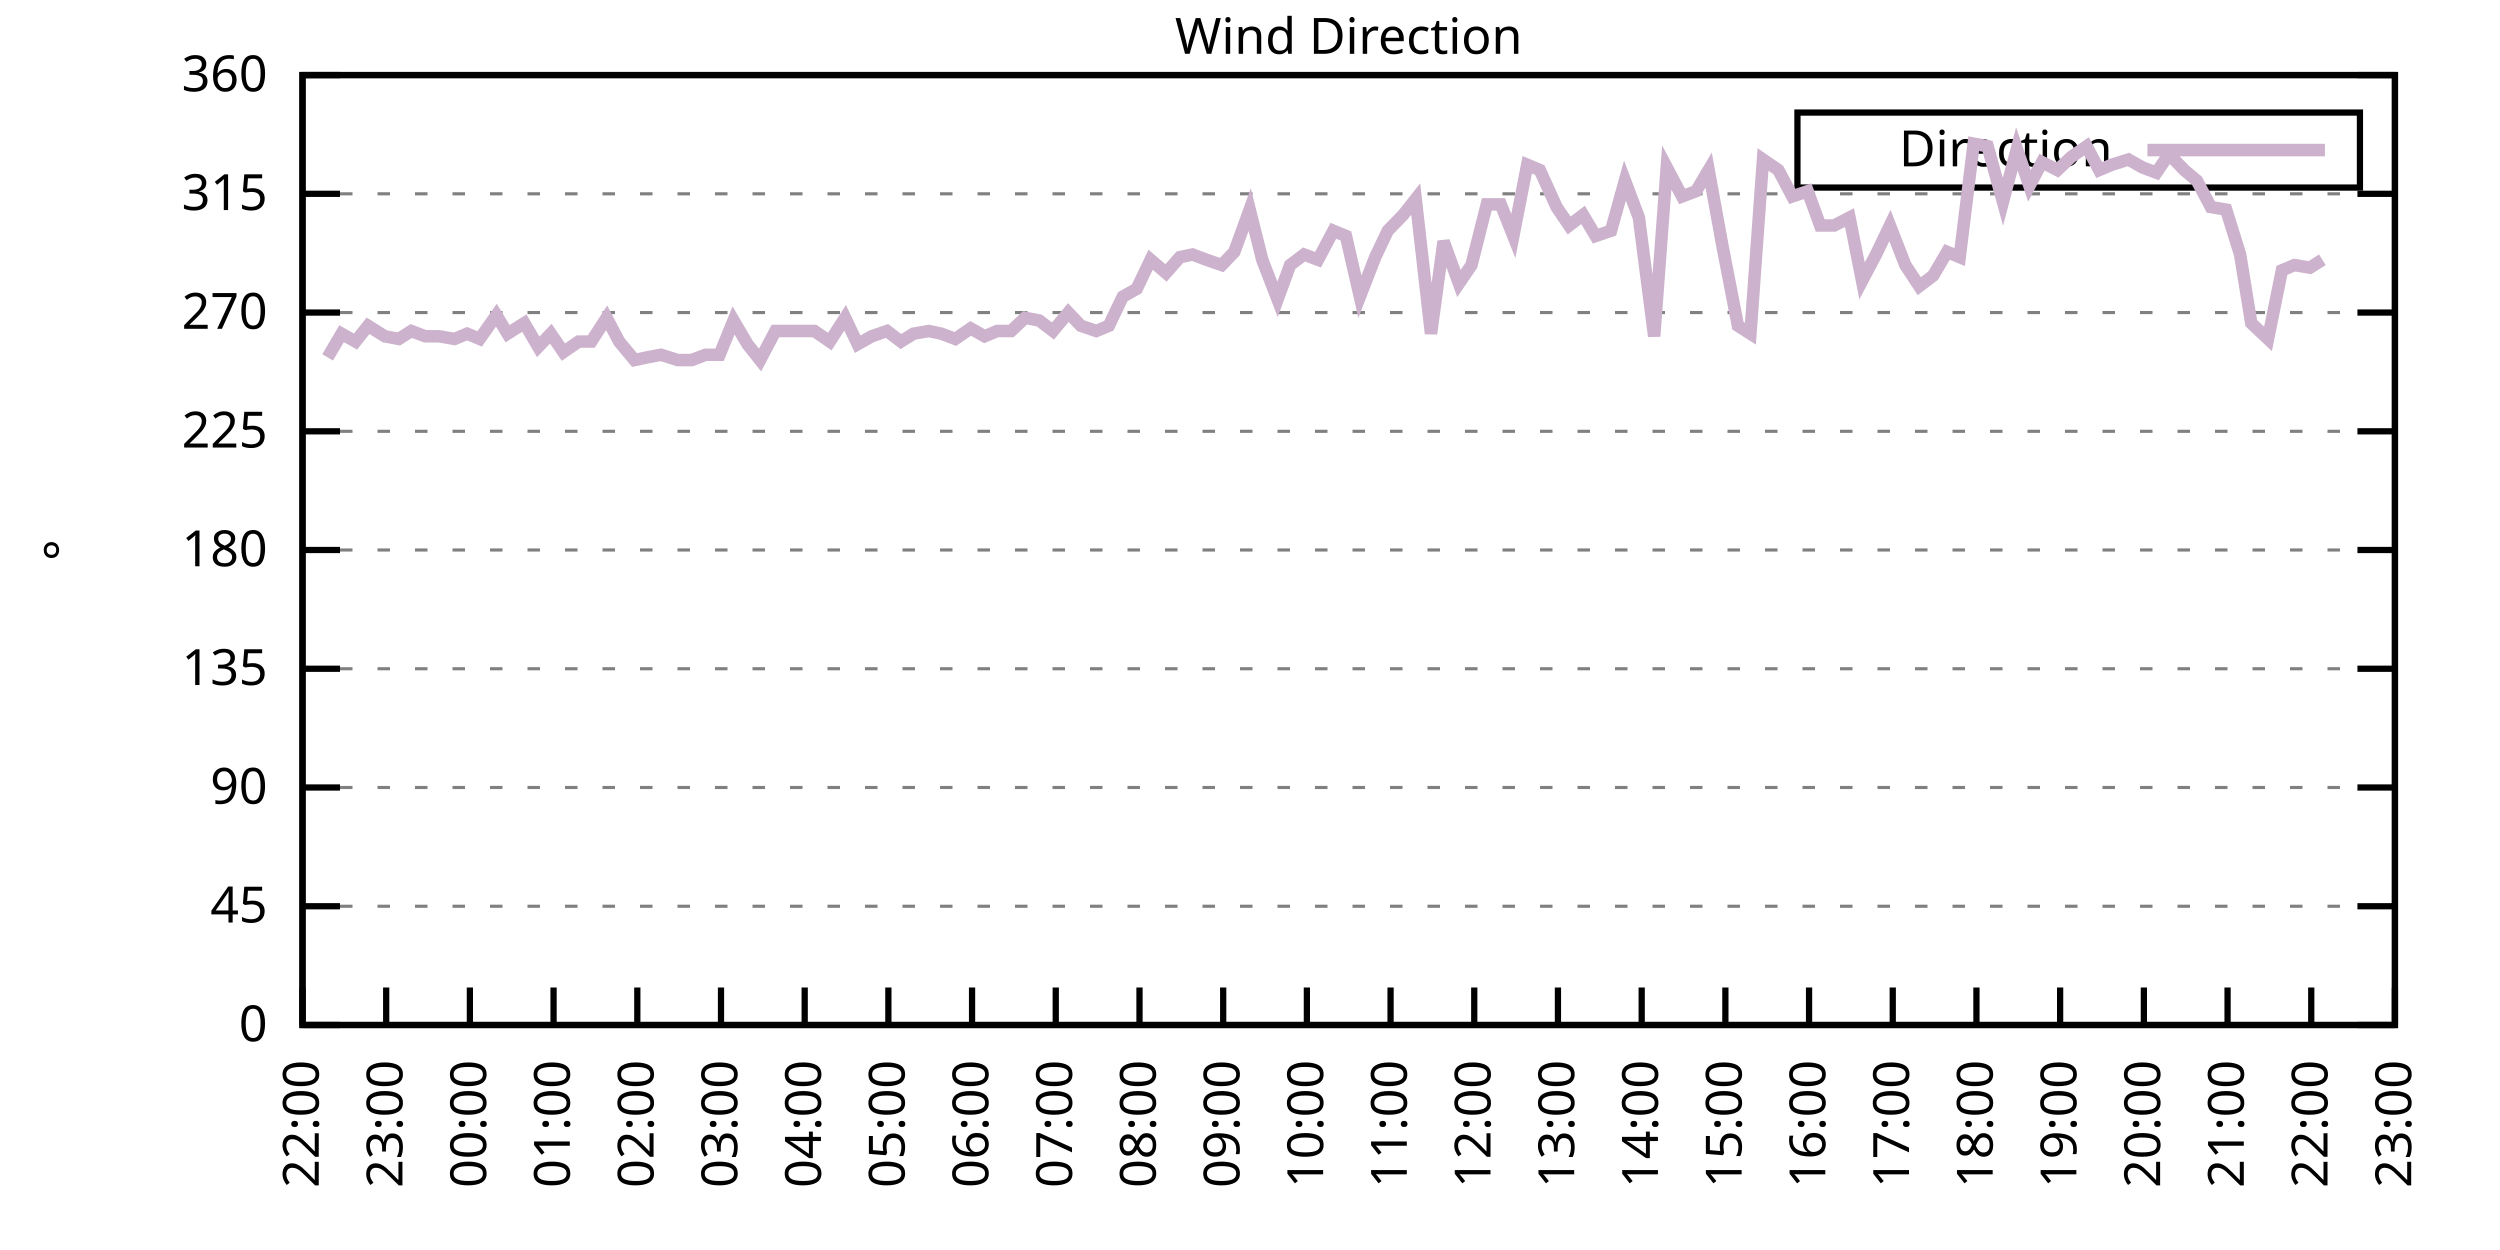
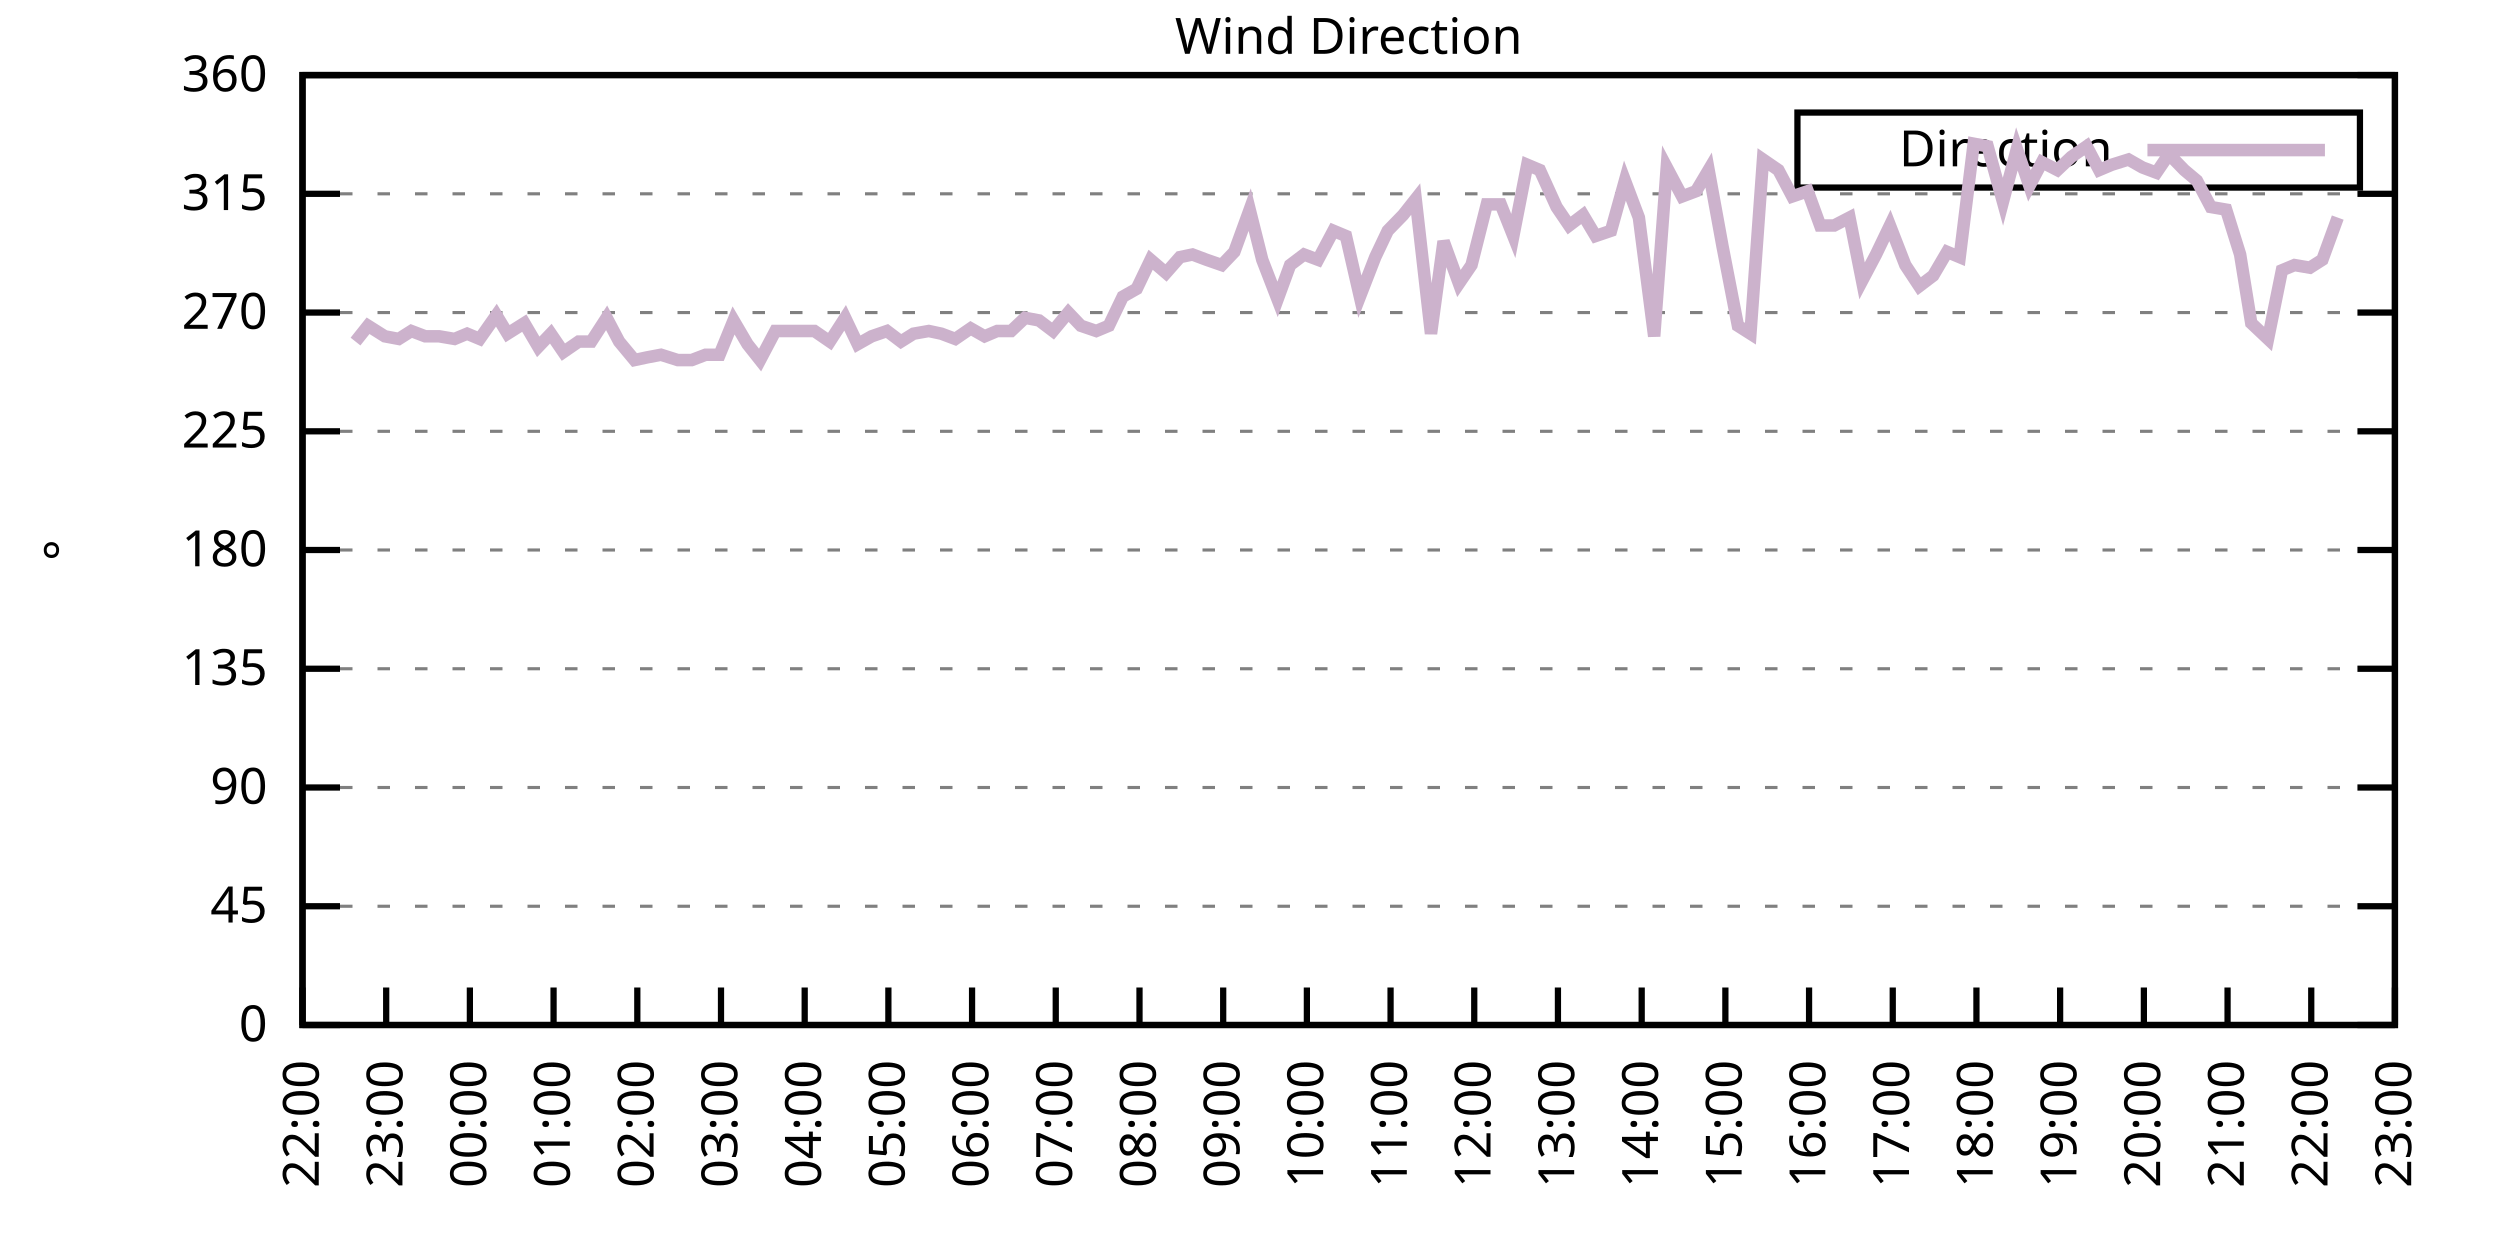
<svg xmlns="http://www.w3.org/2000/svg" xmlns:xlink="http://www.w3.org/1999/xlink" width="400" height="200" viewBox="0 0 400 200">
  <g id="gnuplot_canvas">
    <rect x="0" y="0" width="400" height="200" fill="none" />
    <defs>
      <circle id="gpDot" r="0.5" stroke-width="0.5" stroke="currentColor" />
      <path id="gpPt0" stroke-width="0.333" stroke="currentColor" d="M-1,0 h2 M0,-1 v2" />
      <path id="gpPt1" stroke-width="0.333" stroke="currentColor" d="M-1,-1 L1,1 M1,-1 L-1,1" />
      <path id="gpPt2" stroke-width="0.333" stroke="currentColor" d="M-1,0 L1,0 M0,-1 L0,1 M-1,-1 L1,1 M-1,1 L1,-1" />
      <rect id="gpPt3" stroke-width="0.333" stroke="currentColor" x="-1" y="-1" width="2" height="2" />
      <rect id="gpPt4" stroke-width="0.333" stroke="currentColor" fill="currentColor" x="-1" y="-1" width="2" height="2" />
      <circle id="gpPt5" stroke-width="0.333" stroke="currentColor" cx="0" cy="0" r="1" />
      <use xlink:href="#gpPt5" id="gpPt6" fill="currentColor" stroke="none" />
      <path id="gpPt7" stroke-width="0.333" stroke="currentColor" d="M0,-1.33 L-1.33,0.67 L1.33,0.67 z" />
      <use xlink:href="#gpPt7" id="gpPt8" fill="currentColor" stroke="none" />
      <use xlink:href="#gpPt7" id="gpPt9" stroke="currentColor" transform="rotate(180)" />
      <use xlink:href="#gpPt9" id="gpPt10" fill="currentColor" stroke="none" />
      <use xlink:href="#gpPt3" id="gpPt11" stroke="currentColor" transform="rotate(45)" />
      <use xlink:href="#gpPt11" id="gpPt12" fill="currentColor" stroke="none" />
      <path id="gpPt13" stroke-width="0.333" stroke="currentColor" d="M0,1.330 L1.265,0.411 L0.782,-1.067 L-0.782,-1.076 L-1.265,0.411 z" />
      <use xlink:href="#gpPt13" id="gpPt14" fill="currentColor" stroke="none" />
      <filter id="textbox" filterUnits="objectBoundingBox" x="0" y="0" height="1" width="1">
        <feFlood flood-color="white" flood-opacity="1" result="bgnd" />
        <feComposite in="SourceGraphic" in2="bgnd" operator="atop" />
      </filter>
      <filter id="greybox" filterUnits="objectBoundingBox" x="0" y="0" height="1" width="1">
        <feFlood flood-color="lightgrey" flood-opacity="1" result="grey" />
        <feComposite in="SourceGraphic" in2="grey" operator="atop" />
      </filter>
    </defs>
    <g fill="none" color="white" stroke="currentColor" stroke-width="1.00" stroke-linecap="butt" stroke-linejoin="miter">
</g>
    <g fill="none" color="black" stroke="currentColor" stroke-width="1.00" stroke-linecap="butt" stroke-linejoin="miter">
      <g stroke="none" shape-rendering="crispEdges">
        <polygon fill="rgb(255, 255, 255)" points="48.40,164.00 383.18,164.00 383.18,12.02 48.40,12.02 " />
      </g>
    </g>
    <g fill="none" color="black" stroke="currentColor" stroke-width="1.00" stroke-linecap="butt" stroke-linejoin="miter">
</g>
    <g fill="none" color="black" stroke="black" stroke-width="0.50" stroke-linecap="butt" stroke-linejoin="miter">
</g>
    <g fill="none" color="gray" stroke="currentColor" stroke-width="0.50" stroke-linecap="butt" stroke-linejoin="miter">
      <path stroke="gray" stroke-dasharray="2,4" class="gridline" d="M48.40,164.00 L383.19,164.00  " />
    </g>
    <g fill="none" color="gray" stroke="gray" stroke-width="1.00" stroke-linecap="butt" stroke-linejoin="miter">
</g>
    <g fill="none" color="black" stroke="currentColor" stroke-width="1.00" stroke-linecap="butt" stroke-linejoin="miter">
      <path stroke="black" d="M48.40,164.00 L54.40,164.00 M383.19,164.00 L377.19,164.00  " />
      <g transform="translate(42.80,166.60)" stroke="none" fill="black" font-family="Sans" font-size="8.00" text-anchor="end">
        <text>
          <tspan font-family="Sans"> 0</tspan>
        </text>
      </g>
    </g>
    <g fill="none" color="black" stroke="currentColor" stroke-width="1.00" stroke-linecap="butt" stroke-linejoin="miter">
</g>
    <g fill="none" color="black" stroke="black" stroke-width="0.50" stroke-linecap="butt" stroke-linejoin="miter">
</g>
    <g fill="none" color="gray" stroke="currentColor" stroke-width="0.50" stroke-linecap="butt" stroke-linejoin="miter">
      <path stroke="gray" stroke-dasharray="2,4" class="gridline" d="M48.40,145.00 L383.19,145.00  " />
    </g>
    <g fill="none" color="gray" stroke="gray" stroke-width="1.00" stroke-linecap="butt" stroke-linejoin="miter">
</g>
    <g fill="none" color="black" stroke="currentColor" stroke-width="1.00" stroke-linecap="butt" stroke-linejoin="miter">
      <path stroke="black" d="M48.40,145.00 L54.40,145.00 M383.19,145.00 L377.19,145.00  " />
      <g transform="translate(42.80,147.60)" stroke="none" fill="black" font-family="Sans" font-size="8.00" text-anchor="end">
        <text>
          <tspan font-family="Sans"> 45</tspan>
        </text>
      </g>
    </g>
    <g fill="none" color="black" stroke="currentColor" stroke-width="1.00" stroke-linecap="butt" stroke-linejoin="miter">
</g>
    <g fill="none" color="black" stroke="black" stroke-width="0.50" stroke-linecap="butt" stroke-linejoin="miter">
</g>
    <g fill="none" color="gray" stroke="currentColor" stroke-width="0.50" stroke-linecap="butt" stroke-linejoin="miter">
      <path stroke="gray" stroke-dasharray="2,4" class="gridline" d="M48.40,126.00 L383.19,126.00  " />
    </g>
    <g fill="none" color="gray" stroke="gray" stroke-width="1.00" stroke-linecap="butt" stroke-linejoin="miter">
</g>
    <g fill="none" color="black" stroke="currentColor" stroke-width="1.00" stroke-linecap="butt" stroke-linejoin="miter">
      <path stroke="black" d="M48.40,126.00 L54.40,126.00 M383.19,126.00 L377.19,126.00  " />
      <g transform="translate(42.80,128.60)" stroke="none" fill="black" font-family="Sans" font-size="8.00" text-anchor="end">
        <text>
          <tspan font-family="Sans"> 90</tspan>
        </text>
      </g>
    </g>
    <g fill="none" color="black" stroke="currentColor" stroke-width="1.00" stroke-linecap="butt" stroke-linejoin="miter">
</g>
    <g fill="none" color="black" stroke="black" stroke-width="0.50" stroke-linecap="butt" stroke-linejoin="miter">
</g>
    <g fill="none" color="gray" stroke="currentColor" stroke-width="0.50" stroke-linecap="butt" stroke-linejoin="miter">
      <path stroke="gray" stroke-dasharray="2,4" class="gridline" d="M48.40,107.00 L383.19,107.00  " />
    </g>
    <g fill="none" color="gray" stroke="gray" stroke-width="1.00" stroke-linecap="butt" stroke-linejoin="miter">
</g>
    <g fill="none" color="black" stroke="currentColor" stroke-width="1.00" stroke-linecap="butt" stroke-linejoin="miter">
      <path stroke="black" d="M48.40,107.00 L54.40,107.00 M383.19,107.00 L377.19,107.00  " />
      <g transform="translate(42.80,109.60)" stroke="none" fill="black" font-family="Sans" font-size="8.00" text-anchor="end">
        <text>
          <tspan font-family="Sans"> 135</tspan>
        </text>
      </g>
    </g>
    <g fill="none" color="black" stroke="currentColor" stroke-width="1.00" stroke-linecap="butt" stroke-linejoin="miter">
</g>
    <g fill="none" color="black" stroke="black" stroke-width="0.50" stroke-linecap="butt" stroke-linejoin="miter">
</g>
    <g fill="none" color="gray" stroke="currentColor" stroke-width="0.50" stroke-linecap="butt" stroke-linejoin="miter">
      <path stroke="gray" stroke-dasharray="2,4" class="gridline" d="M48.40,88.00 L383.19,88.00  " />
    </g>
    <g fill="none" color="gray" stroke="gray" stroke-width="1.00" stroke-linecap="butt" stroke-linejoin="miter">
</g>
    <g fill="none" color="black" stroke="currentColor" stroke-width="1.00" stroke-linecap="butt" stroke-linejoin="miter">
      <path stroke="black" d="M48.40,88.00 L54.40,88.00 M383.19,88.00 L377.19,88.00  " />
      <g transform="translate(42.80,90.60)" stroke="none" fill="black" font-family="Sans" font-size="8.00" text-anchor="end">
        <text>
          <tspan font-family="Sans"> 180</tspan>
        </text>
      </g>
    </g>
    <g fill="none" color="black" stroke="currentColor" stroke-width="1.00" stroke-linecap="butt" stroke-linejoin="miter">
</g>
    <g fill="none" color="black" stroke="black" stroke-width="0.50" stroke-linecap="butt" stroke-linejoin="miter">
</g>
    <g fill="none" color="gray" stroke="currentColor" stroke-width="0.50" stroke-linecap="butt" stroke-linejoin="miter">
      <path stroke="gray" stroke-dasharray="2,4" class="gridline" d="M48.40,69.01 L383.19,69.01  " />
    </g>
    <g fill="none" color="gray" stroke="gray" stroke-width="1.00" stroke-linecap="butt" stroke-linejoin="miter">
</g>
    <g fill="none" color="black" stroke="currentColor" stroke-width="1.00" stroke-linecap="butt" stroke-linejoin="miter">
      <path stroke="black" d="M48.40,69.01 L54.40,69.01 M383.19,69.01 L377.19,69.01  " />
      <g transform="translate(42.80,71.61)" stroke="none" fill="black" font-family="Sans" font-size="8.00" text-anchor="end">
        <text>
          <tspan font-family="Sans"> 225</tspan>
        </text>
      </g>
    </g>
    <g fill="none" color="black" stroke="currentColor" stroke-width="1.00" stroke-linecap="butt" stroke-linejoin="miter">
</g>
    <g fill="none" color="black" stroke="black" stroke-width="0.50" stroke-linecap="butt" stroke-linejoin="miter">
</g>
    <g fill="none" color="gray" stroke="currentColor" stroke-width="0.50" stroke-linecap="butt" stroke-linejoin="miter">
      <path stroke="gray" stroke-dasharray="2,4" class="gridline" d="M48.40,50.01 L383.19,50.01  " />
    </g>
    <g fill="none" color="gray" stroke="gray" stroke-width="1.00" stroke-linecap="butt" stroke-linejoin="miter">
</g>
    <g fill="none" color="black" stroke="currentColor" stroke-width="1.00" stroke-linecap="butt" stroke-linejoin="miter">
      <path stroke="black" d="M48.40,50.01 L54.40,50.01 M383.19,50.01 L377.19,50.01  " />
      <g transform="translate(42.80,52.61)" stroke="none" fill="black" font-family="Sans" font-size="8.00" text-anchor="end">
        <text>
          <tspan font-family="Sans"> 270</tspan>
        </text>
      </g>
    </g>
    <g fill="none" color="black" stroke="currentColor" stroke-width="1.00" stroke-linecap="butt" stroke-linejoin="miter">
</g>
    <g fill="none" color="black" stroke="black" stroke-width="0.50" stroke-linecap="butt" stroke-linejoin="miter">
</g>
    <g fill="none" color="gray" stroke="currentColor" stroke-width="0.50" stroke-linecap="butt" stroke-linejoin="miter">
      <path stroke="gray" stroke-dasharray="2,4" class="gridline" d="M48.40,31.01 L383.19,31.01  " />
    </g>
    <g fill="none" color="gray" stroke="gray" stroke-width="1.00" stroke-linecap="butt" stroke-linejoin="miter">
</g>
    <g fill="none" color="black" stroke="currentColor" stroke-width="1.00" stroke-linecap="butt" stroke-linejoin="miter">
      <path stroke="black" d="M48.40,31.01 L54.40,31.01 M383.19,31.01 L377.19,31.01  " />
      <g transform="translate(42.80,33.61)" stroke="none" fill="black" font-family="Sans" font-size="8.00" text-anchor="end">
        <text>
          <tspan font-family="Sans"> 315</tspan>
        </text>
      </g>
    </g>
    <g fill="none" color="black" stroke="currentColor" stroke-width="1.00" stroke-linecap="butt" stroke-linejoin="miter">
</g>
    <g fill="none" color="black" stroke="black" stroke-width="0.50" stroke-linecap="butt" stroke-linejoin="miter">
</g>
    <g fill="none" color="gray" stroke="currentColor" stroke-width="0.50" stroke-linecap="butt" stroke-linejoin="miter">
      <path stroke="gray" stroke-dasharray="2,4" class="gridline" d="M48.40,12.01 L383.19,12.01  " />
    </g>
    <g fill="none" color="gray" stroke="gray" stroke-width="1.00" stroke-linecap="butt" stroke-linejoin="miter">
</g>
    <g fill="none" color="black" stroke="currentColor" stroke-width="1.00" stroke-linecap="butt" stroke-linejoin="miter">
      <path stroke="black" d="M48.40,12.01 L54.40,12.01 M383.19,12.01 L377.19,12.01  " />
      <g transform="translate(42.80,14.61)" stroke="none" fill="black" font-family="Sans" font-size="8.00" text-anchor="end">
        <text>
          <tspan font-family="Sans"> 360</tspan>
        </text>
      </g>
    </g>
    <g fill="none" color="black" stroke="currentColor" stroke-width="1.00" stroke-linecap="butt" stroke-linejoin="miter">
      <path stroke="black" d="M48.40,164.00 L48.40,158.00  " />
      <g transform="translate(51.00,169.60) rotate(270.00)" stroke="none" fill="black" font-family="Sans" font-size="8.00" text-anchor="end">
        <text>
          <tspan font-family="Sans">22:00</tspan>
        </text>
      </g>
    </g>
    <g fill="none" color="black" stroke="currentColor" stroke-width="1.00" stroke-linecap="butt" stroke-linejoin="miter">
      <path stroke="black" d="M61.79,164.00 L61.79,158.00  " />
      <g transform="translate(64.39,169.60) rotate(270.00)" stroke="none" fill="black" font-family="Sans" font-size="8.00" text-anchor="end">
        <text>
          <tspan font-family="Sans">23:00</tspan>
        </text>
      </g>
    </g>
    <g fill="none" color="black" stroke="currentColor" stroke-width="1.00" stroke-linecap="butt" stroke-linejoin="miter">
      <path stroke="black" d="M75.18,164.00 L75.18,158.00  " />
      <g transform="translate(77.78,169.60) rotate(270.00)" stroke="none" fill="black" font-family="Sans" font-size="8.00" text-anchor="end">
        <text>
          <tspan font-family="Sans">00:00</tspan>
        </text>
      </g>
    </g>
    <g fill="none" color="black" stroke="currentColor" stroke-width="1.00" stroke-linecap="butt" stroke-linejoin="miter">
      <path stroke="black" d="M88.57,164.00 L88.57,158.00  " />
      <g transform="translate(91.17,169.60) rotate(270.00)" stroke="none" fill="black" font-family="Sans" font-size="8.00" text-anchor="end">
        <text>
          <tspan font-family="Sans">01:00</tspan>
        </text>
      </g>
    </g>
    <g fill="none" color="black" stroke="currentColor" stroke-width="1.00" stroke-linecap="butt" stroke-linejoin="miter">
      <path stroke="black" d="M101.97,164.00 L101.97,158.00  " />
      <g transform="translate(104.57,169.60) rotate(270.00)" stroke="none" fill="black" font-family="Sans" font-size="8.00" text-anchor="end">
        <text>
          <tspan font-family="Sans">02:00</tspan>
        </text>
      </g>
    </g>
    <g fill="none" color="black" stroke="currentColor" stroke-width="1.00" stroke-linecap="butt" stroke-linejoin="miter">
      <path stroke="black" d="M115.36,164.00 L115.36,158.00  " />
      <g transform="translate(117.96,169.60) rotate(270.00)" stroke="none" fill="black" font-family="Sans" font-size="8.00" text-anchor="end">
        <text>
          <tspan font-family="Sans">03:00</tspan>
        </text>
      </g>
    </g>
    <g fill="none" color="black" stroke="currentColor" stroke-width="1.00" stroke-linecap="butt" stroke-linejoin="miter">
      <path stroke="black" d="M128.75,164.00 L128.75,158.00  " />
      <g transform="translate(131.35,169.60) rotate(270.00)" stroke="none" fill="black" font-family="Sans" font-size="8.00" text-anchor="end">
        <text>
          <tspan font-family="Sans">04:00</tspan>
        </text>
      </g>
    </g>
    <g fill="none" color="black" stroke="currentColor" stroke-width="1.00" stroke-linecap="butt" stroke-linejoin="miter">
      <path stroke="black" d="M142.14,164.00 L142.14,158.00  " />
      <g transform="translate(144.74,169.60) rotate(270.00)" stroke="none" fill="black" font-family="Sans" font-size="8.00" text-anchor="end">
        <text>
          <tspan font-family="Sans">05:00</tspan>
        </text>
      </g>
    </g>
    <g fill="none" color="black" stroke="currentColor" stroke-width="1.00" stroke-linecap="butt" stroke-linejoin="miter">
      <path stroke="black" d="M155.53,164.00 L155.53,158.00  " />
      <g transform="translate(158.13,169.60) rotate(270.00)" stroke="none" fill="black" font-family="Sans" font-size="8.00" text-anchor="end">
        <text>
          <tspan font-family="Sans">06:00</tspan>
        </text>
      </g>
    </g>
    <g fill="none" color="black" stroke="currentColor" stroke-width="1.00" stroke-linecap="butt" stroke-linejoin="miter">
      <path stroke="black" d="M168.92,164.00 L168.92,158.00  " />
      <g transform="translate(171.52,169.60) rotate(270.00)" stroke="none" fill="black" font-family="Sans" font-size="8.00" text-anchor="end">
        <text>
          <tspan font-family="Sans">07:00</tspan>
        </text>
      </g>
    </g>
    <g fill="none" color="black" stroke="currentColor" stroke-width="1.00" stroke-linecap="butt" stroke-linejoin="miter">
      <path stroke="black" d="M182.32,164.00 L182.32,158.00  " />
      <g transform="translate(184.92,169.60) rotate(270.00)" stroke="none" fill="black" font-family="Sans" font-size="8.00" text-anchor="end">
        <text>
          <tspan font-family="Sans">08:00</tspan>
        </text>
      </g>
    </g>
    <g fill="none" color="black" stroke="currentColor" stroke-width="1.00" stroke-linecap="butt" stroke-linejoin="miter">
      <path stroke="black" d="M195.71,164.00 L195.71,158.00  " />
      <g transform="translate(198.31,169.60) rotate(270.00)" stroke="none" fill="black" font-family="Sans" font-size="8.00" text-anchor="end">
        <text>
          <tspan font-family="Sans">09:00</tspan>
        </text>
      </g>
    </g>
    <g fill="none" color="black" stroke="currentColor" stroke-width="1.00" stroke-linecap="butt" stroke-linejoin="miter">
      <path stroke="black" d="M209.10,164.00 L209.10,158.00  " />
      <g transform="translate(211.70,169.60) rotate(270.00)" stroke="none" fill="black" font-family="Sans" font-size="8.00" text-anchor="end">
        <text>
          <tspan font-family="Sans">10:00</tspan>
        </text>
      </g>
    </g>
    <g fill="none" color="black" stroke="currentColor" stroke-width="1.00" stroke-linecap="butt" stroke-linejoin="miter">
      <path stroke="black" d="M222.49,164.00 L222.49,158.00  " />
      <g transform="translate(225.09,169.60) rotate(270.00)" stroke="none" fill="black" font-family="Sans" font-size="8.00" text-anchor="end">
        <text>
          <tspan font-family="Sans">11:00</tspan>
        </text>
      </g>
    </g>
    <g fill="none" color="black" stroke="currentColor" stroke-width="1.00" stroke-linecap="butt" stroke-linejoin="miter">
      <path stroke="black" d="M235.88,164.00 L235.88,158.00  " />
      <g transform="translate(238.48,169.60) rotate(270.00)" stroke="none" fill="black" font-family="Sans" font-size="8.00" text-anchor="end">
        <text>
          <tspan font-family="Sans">12:00</tspan>
        </text>
      </g>
    </g>
    <g fill="none" color="black" stroke="currentColor" stroke-width="1.00" stroke-linecap="butt" stroke-linejoin="miter">
      <path stroke="black" d="M249.27,164.00 L249.27,158.00  " />
      <g transform="translate(251.87,169.60) rotate(270.00)" stroke="none" fill="black" font-family="Sans" font-size="8.00" text-anchor="end">
        <text>
          <tspan font-family="Sans">13:00</tspan>
        </text>
      </g>
    </g>
    <g fill="none" color="black" stroke="currentColor" stroke-width="1.00" stroke-linecap="butt" stroke-linejoin="miter">
      <path stroke="black" d="M262.67,164.00 L262.67,158.00  " />
      <g transform="translate(265.27,169.60) rotate(270.00)" stroke="none" fill="black" font-family="Sans" font-size="8.00" text-anchor="end">
        <text>
          <tspan font-family="Sans">14:00</tspan>
        </text>
      </g>
    </g>
    <g fill="none" color="black" stroke="currentColor" stroke-width="1.00" stroke-linecap="butt" stroke-linejoin="miter">
      <path stroke="black" d="M276.06,164.00 L276.06,158.00  " />
      <g transform="translate(278.66,169.60) rotate(270.00)" stroke="none" fill="black" font-family="Sans" font-size="8.00" text-anchor="end">
        <text>
          <tspan font-family="Sans">15:00</tspan>
        </text>
      </g>
    </g>
    <g fill="none" color="black" stroke="currentColor" stroke-width="1.00" stroke-linecap="butt" stroke-linejoin="miter">
      <path stroke="black" d="M289.45,164.00 L289.45,158.00  " />
      <g transform="translate(292.05,169.60) rotate(270.00)" stroke="none" fill="black" font-family="Sans" font-size="8.00" text-anchor="end">
        <text>
          <tspan font-family="Sans">16:00</tspan>
        </text>
      </g>
    </g>
    <g fill="none" color="black" stroke="currentColor" stroke-width="1.00" stroke-linecap="butt" stroke-linejoin="miter">
      <path stroke="black" d="M302.84,164.00 L302.84,158.00  " />
      <g transform="translate(305.44,169.60) rotate(270.00)" stroke="none" fill="black" font-family="Sans" font-size="8.00" text-anchor="end">
        <text>
          <tspan font-family="Sans">17:00</tspan>
        </text>
      </g>
    </g>
    <g fill="none" color="black" stroke="currentColor" stroke-width="1.00" stroke-linecap="butt" stroke-linejoin="miter">
      <path stroke="black" d="M316.23,164.00 L316.23,158.00  " />
      <g transform="translate(318.83,169.60) rotate(270.00)" stroke="none" fill="black" font-family="Sans" font-size="8.00" text-anchor="end">
        <text>
          <tspan font-family="Sans">18:00</tspan>
        </text>
      </g>
    </g>
    <g fill="none" color="black" stroke="currentColor" stroke-width="1.00" stroke-linecap="butt" stroke-linejoin="miter">
      <path stroke="black" d="M329.62,164.00 L329.62,158.00  " />
      <g transform="translate(332.22,169.60) rotate(270.00)" stroke="none" fill="black" font-family="Sans" font-size="8.00" text-anchor="end">
        <text>
          <tspan font-family="Sans">19:00</tspan>
        </text>
      </g>
    </g>
    <g fill="none" color="black" stroke="currentColor" stroke-width="1.00" stroke-linecap="butt" stroke-linejoin="miter">
      <path stroke="black" d="M343.02,164.00 L343.02,158.00  " />
      <g transform="translate(345.62,169.60) rotate(270.00)" stroke="none" fill="black" font-family="Sans" font-size="8.00" text-anchor="end">
        <text>
          <tspan font-family="Sans">20:00</tspan>
        </text>
      </g>
    </g>
    <g fill="none" color="black" stroke="currentColor" stroke-width="1.00" stroke-linecap="butt" stroke-linejoin="miter">
      <path stroke="black" d="M356.41,164.00 L356.41,158.00  " />
      <g transform="translate(359.01,169.60) rotate(270.00)" stroke="none" fill="black" font-family="Sans" font-size="8.00" text-anchor="end">
        <text>
          <tspan font-family="Sans">21:00</tspan>
        </text>
      </g>
    </g>
    <g fill="none" color="black" stroke="currentColor" stroke-width="1.00" stroke-linecap="butt" stroke-linejoin="miter">
      <path stroke="black" d="M369.80,164.00 L369.80,158.00  " />
      <g transform="translate(372.40,169.60) rotate(270.00)" stroke="none" fill="black" font-family="Sans" font-size="8.00" text-anchor="end">
        <text>
          <tspan font-family="Sans">22:00</tspan>
        </text>
      </g>
    </g>
    <g fill="none" color="black" stroke="currentColor" stroke-width="1.00" stroke-linecap="butt" stroke-linejoin="miter">
      <path stroke="black" d="M383.19,164.00 L383.19,158.00  " />
      <g transform="translate(385.79,169.60) rotate(270.00)" stroke="none" fill="black" font-family="Sans" font-size="8.00" text-anchor="end">
        <text>
          <tspan font-family="Sans">23:00</tspan>
        </text>
      </g>
    </g>
    <g fill="none" color="black" stroke="currentColor" stroke-width="1.00" stroke-linecap="butt" stroke-linejoin="miter">
</g>
    <g fill="none" color="black" stroke="currentColor" stroke-width="1.00" stroke-linecap="butt" stroke-linejoin="miter">
      <path stroke="black" d="M48.40,12.01 L48.40,164.00 L383.19,164.00 L383.19,12.01 L48.40,12.01 Z  " />
    </g>
    <g fill="none" color="black" stroke="currentColor" stroke-width="1.00" stroke-linecap="butt" stroke-linejoin="miter">
</g>
    <g fill="none" color="black" stroke="currentColor" stroke-width="1.00" stroke-linecap="butt" stroke-linejoin="miter">
      <path stroke="black" d="M287.59,30.01 L287.59,18.01 L377.59,18.01 L377.59,30.01 L287.59,30.01 Z  " />
    </g>
    <g id="Wind_direction_plot_1">
      <g fill="none" color="white" stroke="black" stroke-width="2.00" stroke-linecap="butt" stroke-linejoin="miter">
</g>
      <g fill="none" color="black" stroke="currentColor" stroke-width="2.00" stroke-linecap="butt" stroke-linejoin="miter">
        <g transform="translate(337.99,26.61)" stroke="none" fill="black" font-family="Sans" font-size="8.00" text-anchor="end">
          <text>
            <tspan font-family="Sans">Direction</tspan>
          </text>
        </g>
      </g>
      <g fill="none" color="black" stroke="currentColor" stroke-width="2.00" stroke-linecap="butt" stroke-linejoin="miter">
-         <path stroke="rgb(204, 178, 204)" d="M343.59,24.01 L371.99,24.01 M52.42,57.18 L54.65,53.39 L56.88,54.65 L58.89,52.12 L61.57,53.81 L63.80,54.23   L65.81,52.96 L68.04,53.81 L70.27,53.81 L72.73,54.23 L74.74,53.39 L76.75,54.23 L79.42,50.43 L81.21,53.39   L83.89,51.70 L86.12,55.50 L88.13,53.39 L90.14,56.34 L92.59,54.65 L94.60,54.65 L97.06,50.85 L99.06,54.65   L101.52,57.61 L103.53,57.18 L105.76,56.76 L108.44,57.61 L110.67,57.61 L112.90,56.76 L115.13,56.76 L117.37,51.27   L119.60,55.07 L121.61,57.61 L124.06,52.96 L126.29,52.96 L128.53,52.96 L130.31,52.96 L132.77,54.65 L135.22,50.85   L137.23,55.07 L139.46,53.81 L141.92,52.96 L144.15,54.65 L146.16,53.39 L148.61,52.96 L150.62,53.39 L152.85,54.23   L155.31,52.54 L157.54,53.81 L159.55,52.96 L161.78,52.96 L164.01,50.85 L166.25,51.27 L168.48,52.96 L170.93,50.01   L172.94,52.12 L175.40,52.96 L177.41,52.12 L179.64,47.47 L181.87,46.21 L184.10,41.56 L186.56,43.67 L188.79,41.14   L190.80,40.72 L193.03,41.56 L195.48,42.41 L197.49,40.30 L199.95,33.54 L201.96,41.56 L204.41,47.90 L206.42,42.41   L208.65,40.72 L210.88,41.56 L213.34,36.92 L215.35,37.76 L217.58,47.47 L220.04,41.14 L222.04,36.92 L224.50,34.39   L226.51,31.85 L228.96,53.39 L230.97,38.61 L233.43,45.36 L235.44,42.41 L237.89,32.70 L240.12,32.70 L242.13,37.76   L244.36,26.36 L246.37,27.21 L249.05,33.12 L251.06,36.08 L253.29,34.39 L255.30,37.76 L257.76,36.92 L259.99,28.90   L262.22,34.81 L264.67,53.81 L266.68,26.79 L269.14,31.43 L271.37,30.59 L273.38,27.21 L275.61,39.45 L278.07,52.12   L280.07,53.39 L282.08,25.52 L284.54,27.21 L286.77,31.43 L289.23,30.59 L291.23,36.08 L293.47,36.08 L295.92,34.81   L297.93,44.94 L300.16,40.72 L302.39,36.08 L304.85,42.41 L307.08,45.79 L309.31,44.10 L311.54,40.30 L313.55,41.14   L315.79,22.99 L318.02,23.41 L320.47,32.28 L322.70,23.83 L324.71,29.74 L326.72,25.94 L329.18,27.21 L331.41,25.10   L333.86,23.41 L335.87,27.21 L337.88,26.36 L340.56,25.52 L342.79,26.79 L345.02,27.63 L347.03,24.68 L349.49,27.21   L351.50,28.90 L353.73,33.12 L356.18,33.54 L358.42,40.72 L360.20,51.70 L362.88,54.23 L365.11,43.25 L367.12,42.41   L369.58,42.83 L371.58,41.56  " />
+         <path stroke="rgb(204, 178, 204)" d="M343.59,24.01 L371.99,24.01 M56.88,54.65 L58.89,52.12 L61.57,53.81 L63.80,54.23 L65.81,52.96 L68.04,53.81   L70.27,53.81 L72.73,54.23 L74.74,53.39 L76.75,54.23 L79.42,50.43 L81.21,53.39 L83.89,51.70 L86.12,55.50   L88.13,53.39 L90.14,56.34 L92.59,54.65 L94.60,54.65 L97.06,50.85 L99.06,54.65 L101.52,57.61 L103.53,57.18   L105.76,56.76 L108.44,57.61 L110.67,57.61 L112.90,56.76 L115.13,56.76 L117.37,51.27 L119.60,55.07 L121.61,57.61   L124.06,52.96 L126.29,52.96 L128.53,52.96 L130.31,52.96 L132.77,54.65 L135.22,50.85 L137.23,55.07 L139.46,53.81   L141.92,52.96 L144.15,54.65 L146.16,53.39 L148.61,52.96 L150.62,53.39 L152.85,54.23 L155.31,52.54 L157.54,53.81   L159.55,52.96 L161.78,52.96 L164.01,50.85 L166.25,51.27 L168.48,52.96 L170.93,50.01 L172.94,52.12 L175.40,52.96   L177.41,52.12 L179.64,47.47 L181.87,46.21 L184.10,41.56 L186.56,43.67 L188.79,41.14 L190.80,40.72 L193.03,41.56   L195.48,42.41 L197.49,40.30 L199.95,33.54 L201.96,41.56 L204.41,47.90 L206.42,42.41 L208.65,40.72 L210.88,41.56   L213.34,36.92 L215.35,37.76 L217.58,47.47 L220.04,41.14 L222.04,36.92 L224.50,34.39 L226.51,31.85 L228.96,53.39   L230.97,38.61 L233.43,45.36 L235.44,42.41 L237.89,32.70 L240.12,32.70 L242.13,37.76 L244.36,26.36 L246.37,27.21   L249.05,33.12 L251.06,36.08 L253.29,34.39 L255.30,37.76 L257.76,36.92 L259.99,28.90 L262.22,34.81 L264.67,53.81   L266.68,26.79 L269.14,31.43 L271.37,30.59 L273.38,27.21 L275.61,39.45 L278.07,52.12 L280.07,53.39 L282.08,25.52   L284.54,27.21 L286.77,31.43 L289.23,30.59 L291.23,36.08 L293.47,36.08 L295.92,34.81 L297.93,44.94 L300.16,40.72   L302.39,36.08 L304.85,42.41 L307.08,45.79 L309.31,44.10 L311.54,40.30 L313.55,41.14 L315.79,22.99 L318.02,23.41   L320.47,32.28 L322.70,23.83 L324.71,29.74 L326.72,25.94 L329.18,27.21 L331.41,25.10 L333.86,23.41 L335.87,27.21   L337.88,26.36 L340.56,25.52 L342.79,26.79 L345.02,27.63 L347.03,24.68 L349.49,27.21 L351.50,28.90 L353.73,33.12   L356.18,33.54 L358.42,40.72 L360.20,51.70 L362.88,54.23 L365.11,43.25 L367.12,42.41 L369.58,42.83 L371.58,41.56   L374.04,34.81  " />
      </g>
    </g>
    <g fill="none" color="black" stroke="currentColor" stroke-width="2.00" stroke-linecap="butt" stroke-linejoin="miter">
</g>
    <g fill="none" color="black" stroke="black" stroke-width="1.00" stroke-linecap="butt" stroke-linejoin="miter">
</g>
    <g fill="none" color="black" stroke="currentColor" stroke-width="1.00" stroke-linecap="butt" stroke-linejoin="miter">
      <path stroke="black" d="M48.40,12.01 L48.40,164.00 L383.19,164.00 L383.19,12.01 L48.40,12.01 Z  " />
      <g transform="translate(12.80,88.01) rotate(270.00)" stroke="none" fill="black" font-family="Sans" font-size="8.00" text-anchor="middle">
        <text>
          <tspan font-family="Sans">°</tspan>
        </text>
      </g>
    </g>
    <g fill="none" color="black" stroke="currentColor" stroke-width="1.00" stroke-linecap="butt" stroke-linejoin="miter">
</g>
    <g fill="none" color="black" stroke="currentColor" stroke-width="1.00" stroke-linecap="butt" stroke-linejoin="miter">
      <g transform="translate(215.79,8.61)" stroke="none" fill="black" font-family="Sans" font-size="8.00" text-anchor="middle">
        <text>
          <tspan font-family="Sans">Wind Direction</tspan>
        </text>
      </g>
    </g>
    <g fill="none" color="black" stroke="currentColor" stroke-width="1.00" stroke-linecap="butt" stroke-linejoin="miter">
</g>
  </g>
</svg>
